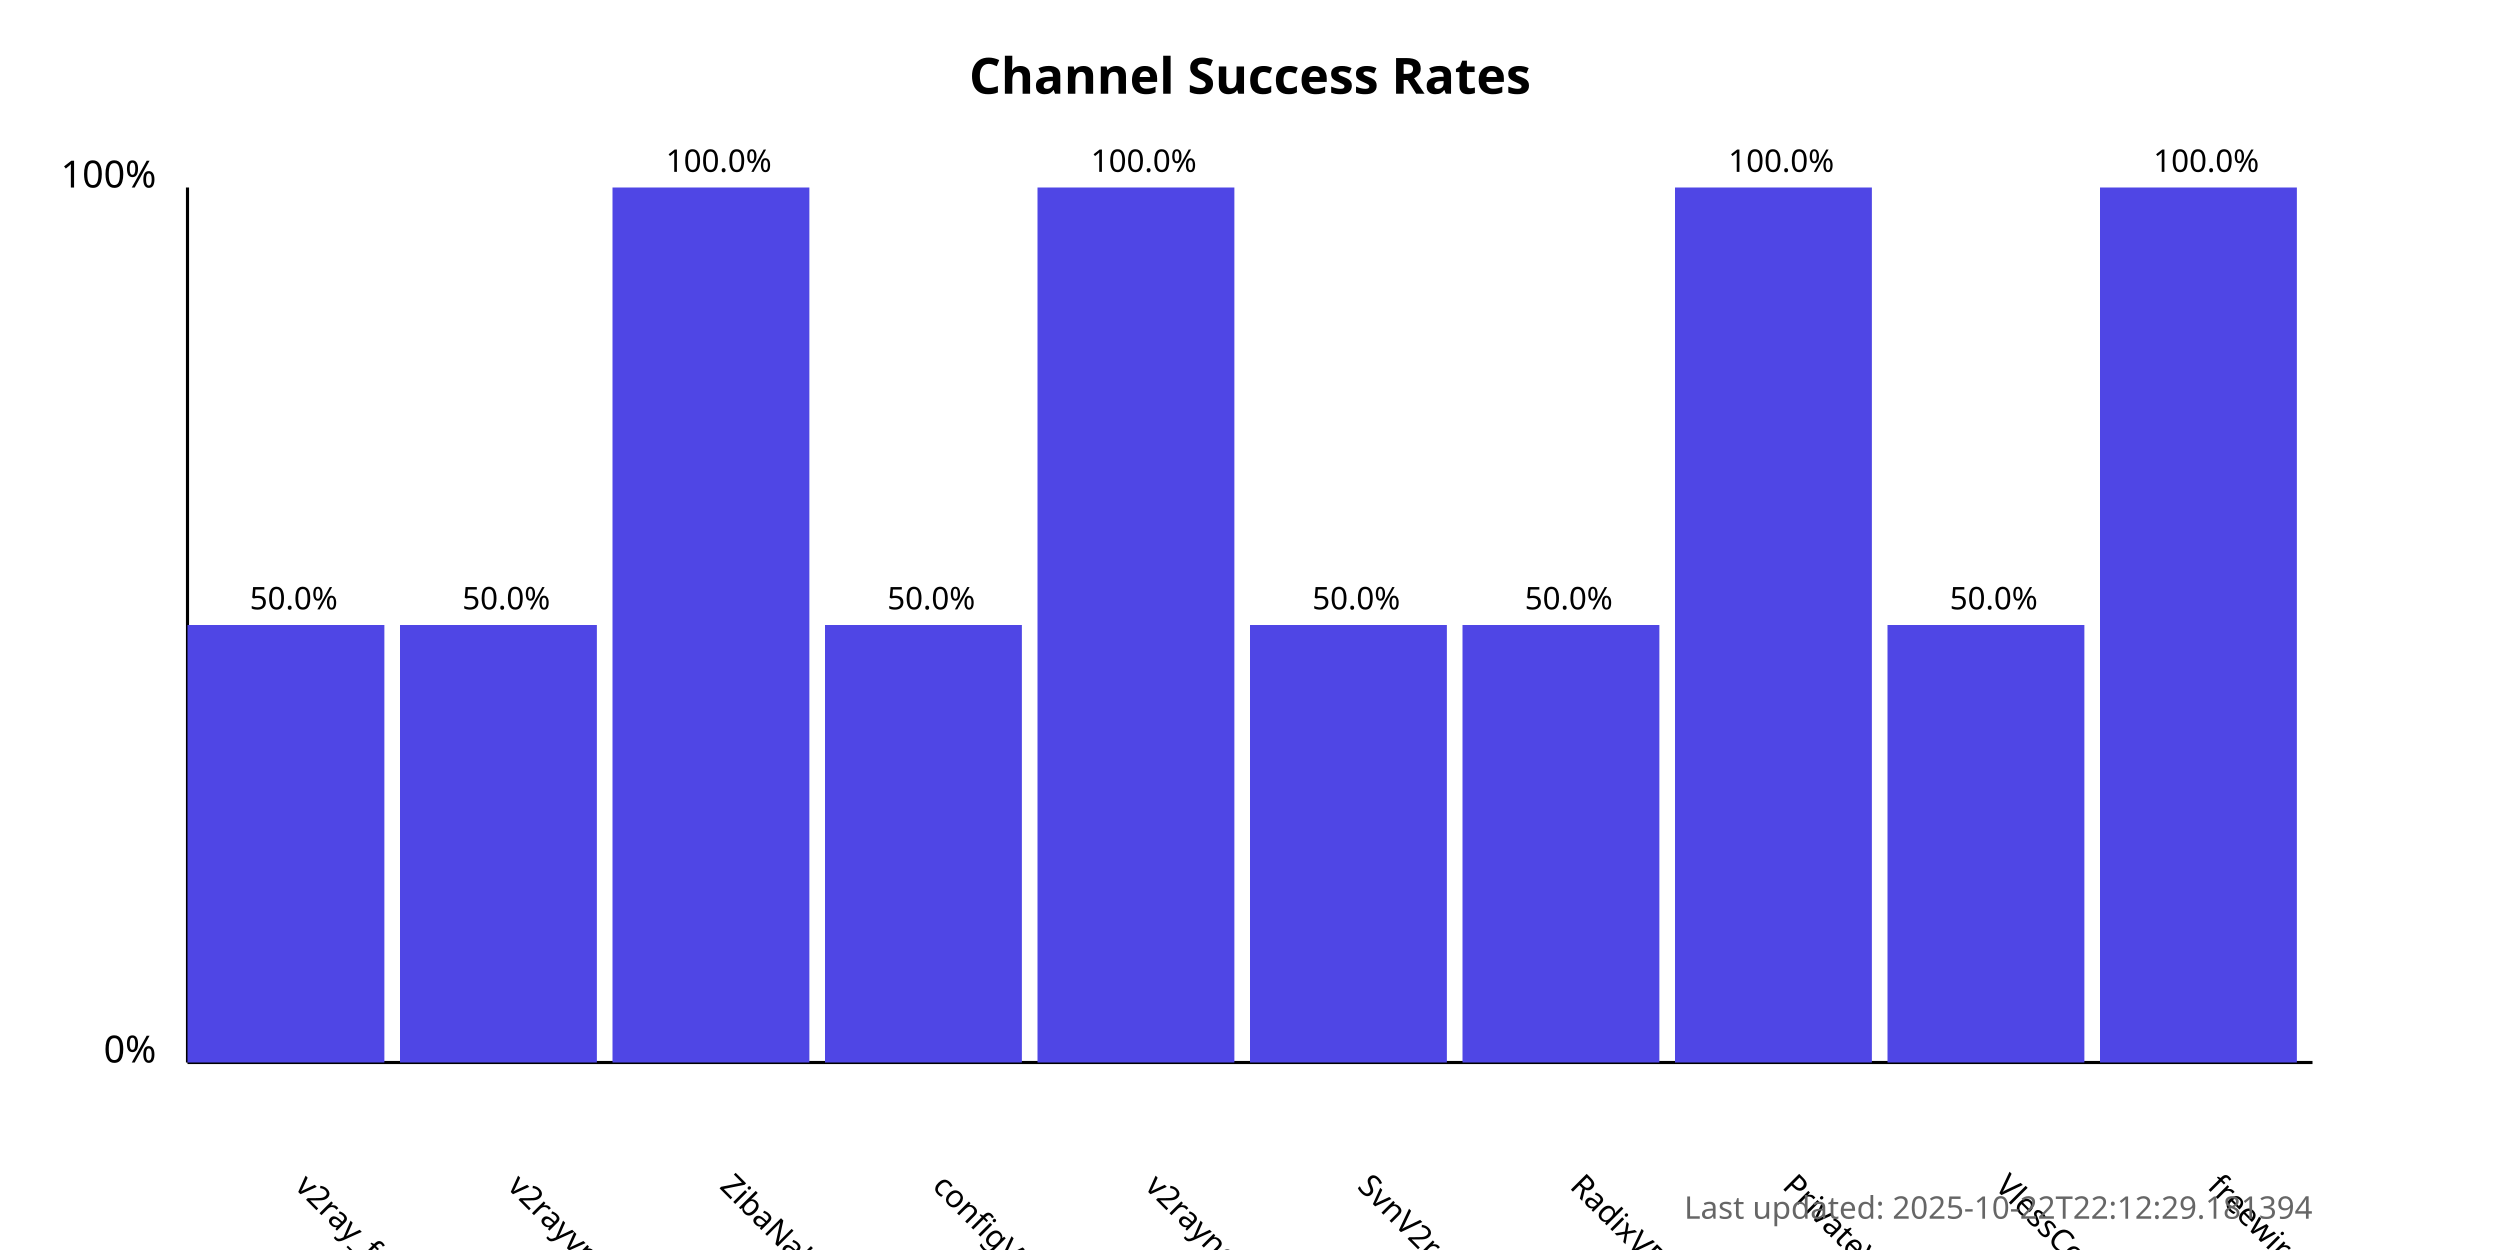
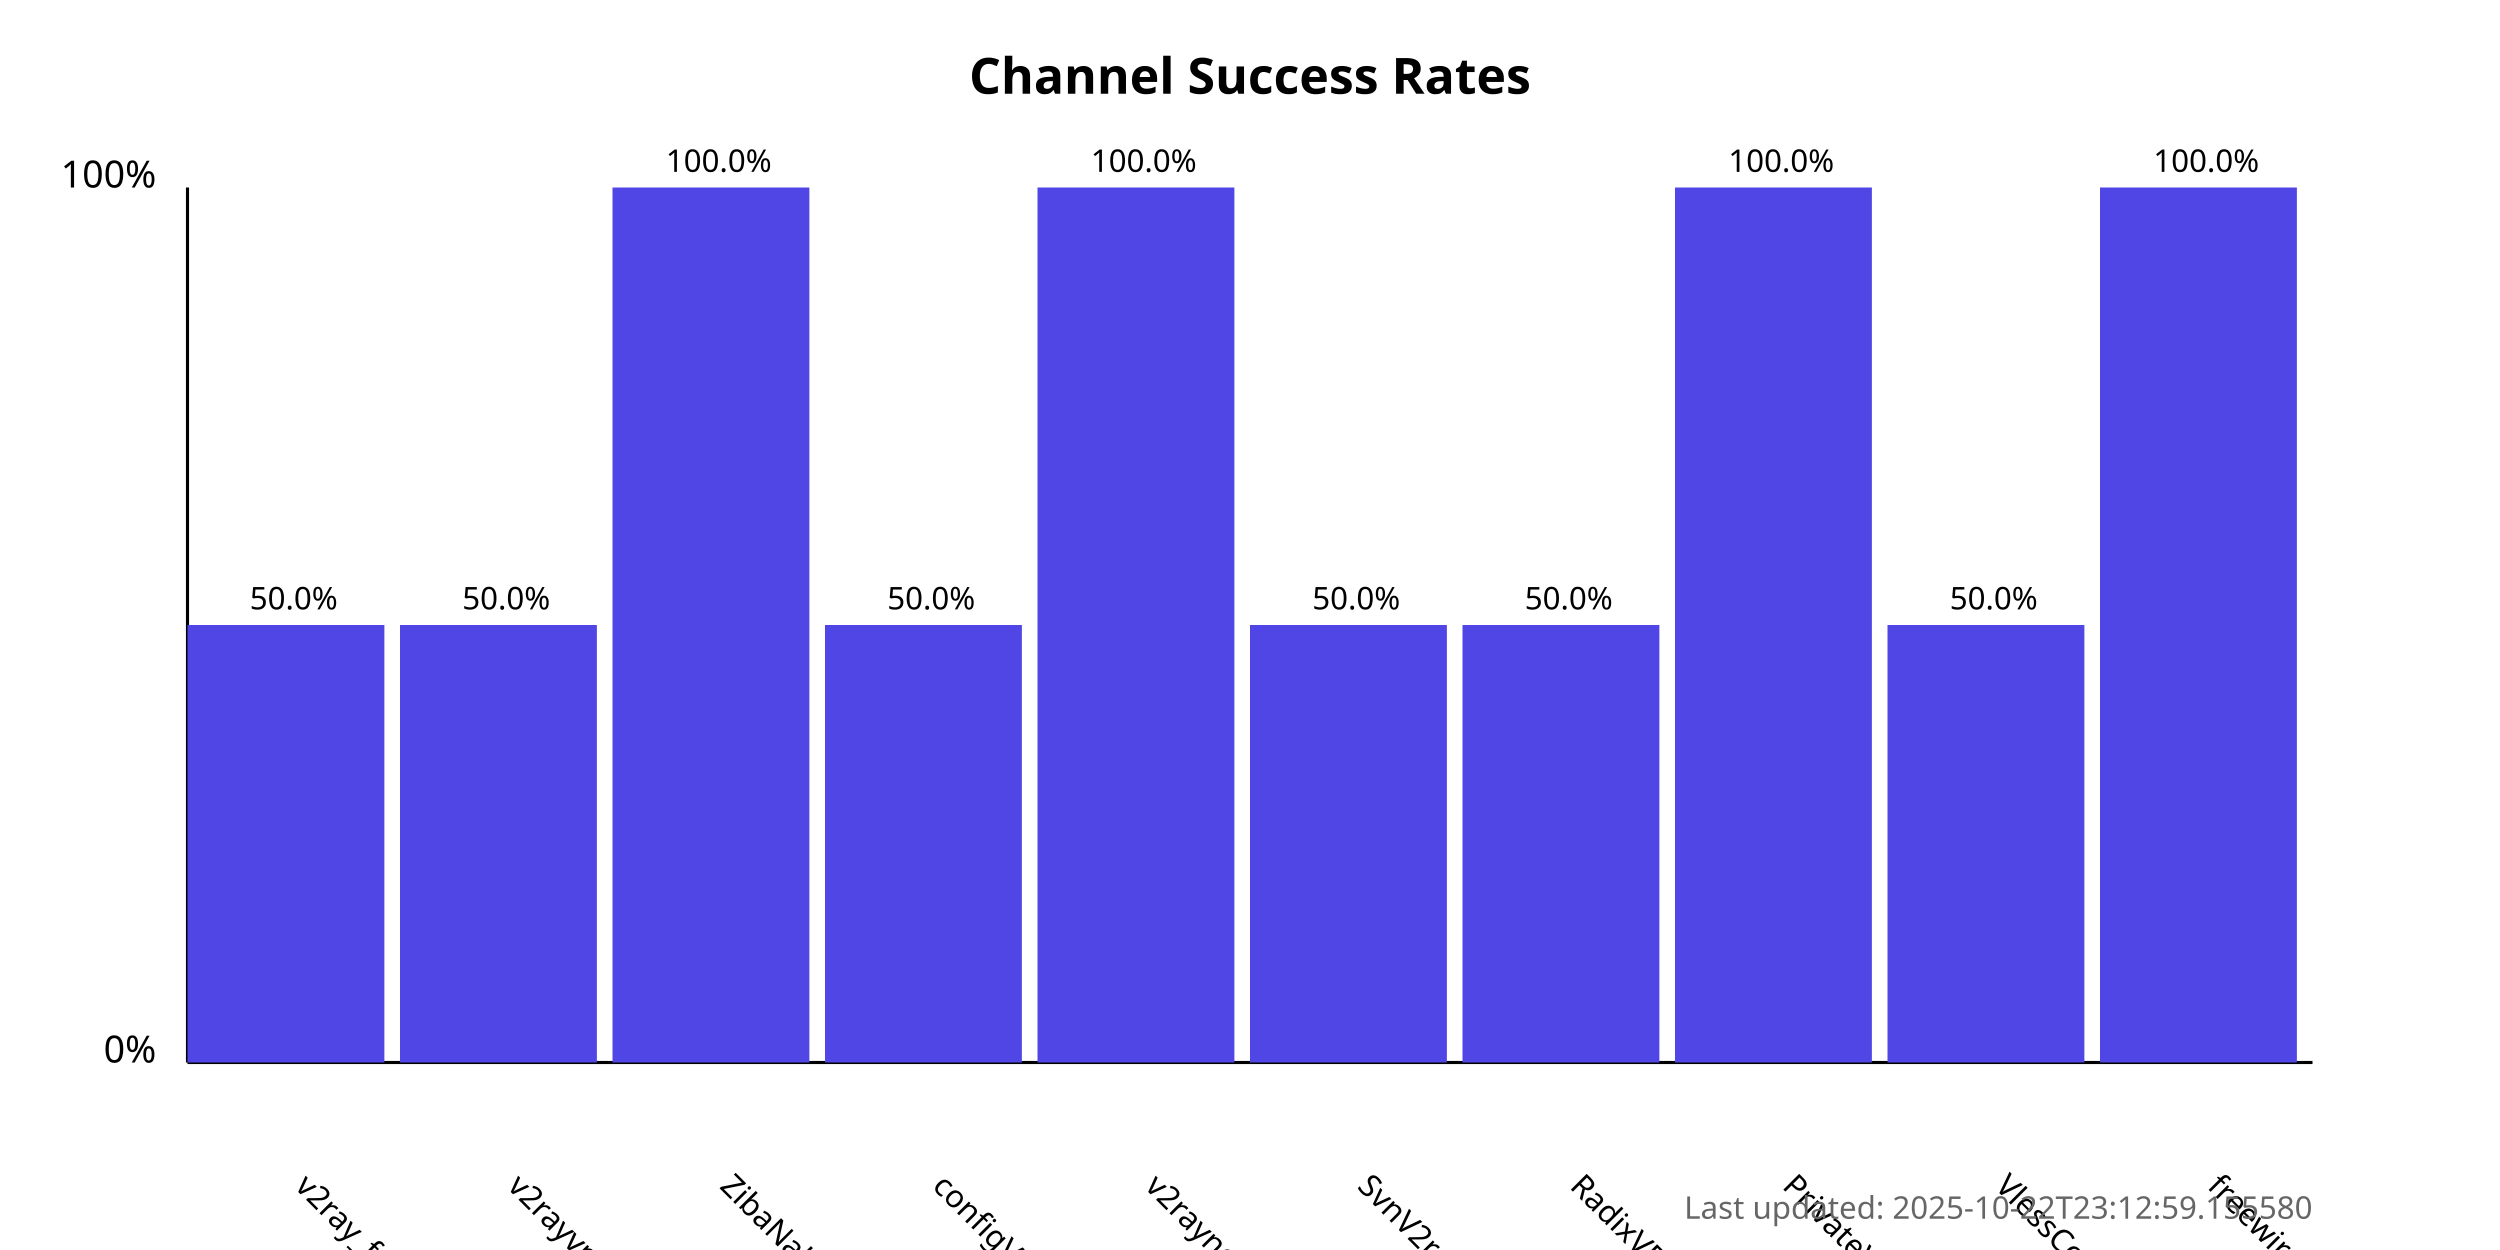
<svg xmlns="http://www.w3.org/2000/svg" width="800" height="400">
  <style>
            .chart-title { font: bold 16px sans-serif; }
            .axis-label { font: 12px sans-serif; }
            .tick-label { font: 10px sans-serif; }
            .bar { fill: #4f46e5; }
            .bar:hover { fill: #6366f1; }
            .timestamp { font: 10px sans-serif; fill: #666; }
        </style>
  <text x="400.0" y="30" text-anchor="middle" class="chart-title">
            Channel Success Rates
        </text>
  <line x1="60" y1="340" x2="60" y2="60" stroke="black" stroke-width="1" />
  <line x1="60" y1="340" x2="740" y2="340" stroke="black" stroke-width="1" />
  <text x="50" y="340" text-anchor="end" class="axis-label">0%</text>
  <text x="50" y="60" text-anchor="end" class="axis-label">100%</text>
  <g>
    <rect x="60" y="200.0" width="63.0" height="140.0" class="bar" />
    <text x="94.0" y="380" transform="rotate(45, 94.0, 380)" text-anchor="start" class="tick-label">
                v2ray_free_conf
            </text>
    <text x="94.0" y="195.0" text-anchor="middle" class="tick-label">
                50.0%
            </text>
  </g>
  <g>
    <rect x="128.0" y="200.0" width="63.0" height="140.0" class="bar" />
    <text x="162.0" y="380" transform="rotate(45, 162.0, 380)" text-anchor="start" class="tick-label">
                v2rayvpno
            </text>
    <text x="162.0" y="195.0" text-anchor="middle" class="tick-label">
                50.0%
            </text>
  </g>
  <g>
    <rect x="196.0" y="60.0" width="63.0" height="280.0" class="bar" />
    <text x="230.0" y="380" transform="rotate(45, 230.0, 380)" text-anchor="start" class="tick-label">
                ZibaNabz
            </text>
    <text x="230.0" y="55.0" text-anchor="middle" class="tick-label">
                100.0%
            </text>
  </g>
  <g>
    <rect x="264.0" y="200.0" width="63.0" height="140.0" class="bar" />
    <text x="298.0" y="380" transform="rotate(45, 298.0, 380)" text-anchor="start" class="tick-label">
                configV2rayForFree
            </text>
    <text x="298.0" y="195.0" text-anchor="middle" class="tick-label">
                50.0%
            </text>
  </g>
  <g>
    <rect x="332.0" y="60.0" width="63.0" height="280.0" class="bar" />
    <text x="366.0" y="380" transform="rotate(45, 366.0, 380)" text-anchor="start" class="tick-label">
                v2rayngvpn
            </text>
    <text x="366.0" y="55.0" text-anchor="middle" class="tick-label">
                100.0%
            </text>
  </g>
  <g>
    <rect x="400.0" y="200.0" width="63.0" height="140.0" class="bar" />
    <text x="434.0" y="380" transform="rotate(45, 434.0, 380)" text-anchor="start" class="tick-label">
                SvnV2ray
            </text>
    <text x="434.0" y="195.0" text-anchor="middle" class="tick-label">
                50.0%
            </text>
  </g>
  <g>
    <rect x="468.0" y="200.0" width="63.0" height="140.0" class="bar" />
    <text x="502.0" y="380" transform="rotate(45, 502.0, 380)" text-anchor="start" class="tick-label">
                RadixVPN
            </text>
    <text x="502.0" y="195.0" text-anchor="middle" class="tick-label">
                50.0%
            </text>
  </g>
  <g>
    <rect x="536.0" y="60.0" width="63.0" height="280.0" class="bar" />
    <text x="570.0" y="380" transform="rotate(45, 570.0, 380)" text-anchor="start" class="tick-label">
                PrivateVPNs
            </text>
    <text x="570.0" y="55.0" text-anchor="middle" class="tick-label">
                100.0%
            </text>
  </g>
  <g>
    <rect x="604.0" y="200.0" width="63.0" height="140.0" class="bar" />
    <text x="638.0" y="380" transform="rotate(45, 638.0, 380)" text-anchor="start" class="tick-label">
                VlessConfig
            </text>
    <text x="638.0" y="195.0" text-anchor="middle" class="tick-label">
                50.0%
            </text>
  </g>
  <g>
    <rect x="672.0" y="60.0" width="63.0" height="280.0" class="bar" />
    <text x="706.0" y="380" transform="rotate(45, 706.0, 380)" text-anchor="start" class="tick-label">
                freewireguard
            </text>
    <text x="706.0" y="55.0" text-anchor="middle" class="tick-label">
                100.0%
            </text>
  </g>
  <text x="740" y="390" text-anchor="end" class="timestamp">
-             Last updated: 2025-10-22T22:12:29.181394
+             Last updated: 2025-10-22T23:12:59.155580
        </text>
</svg>
